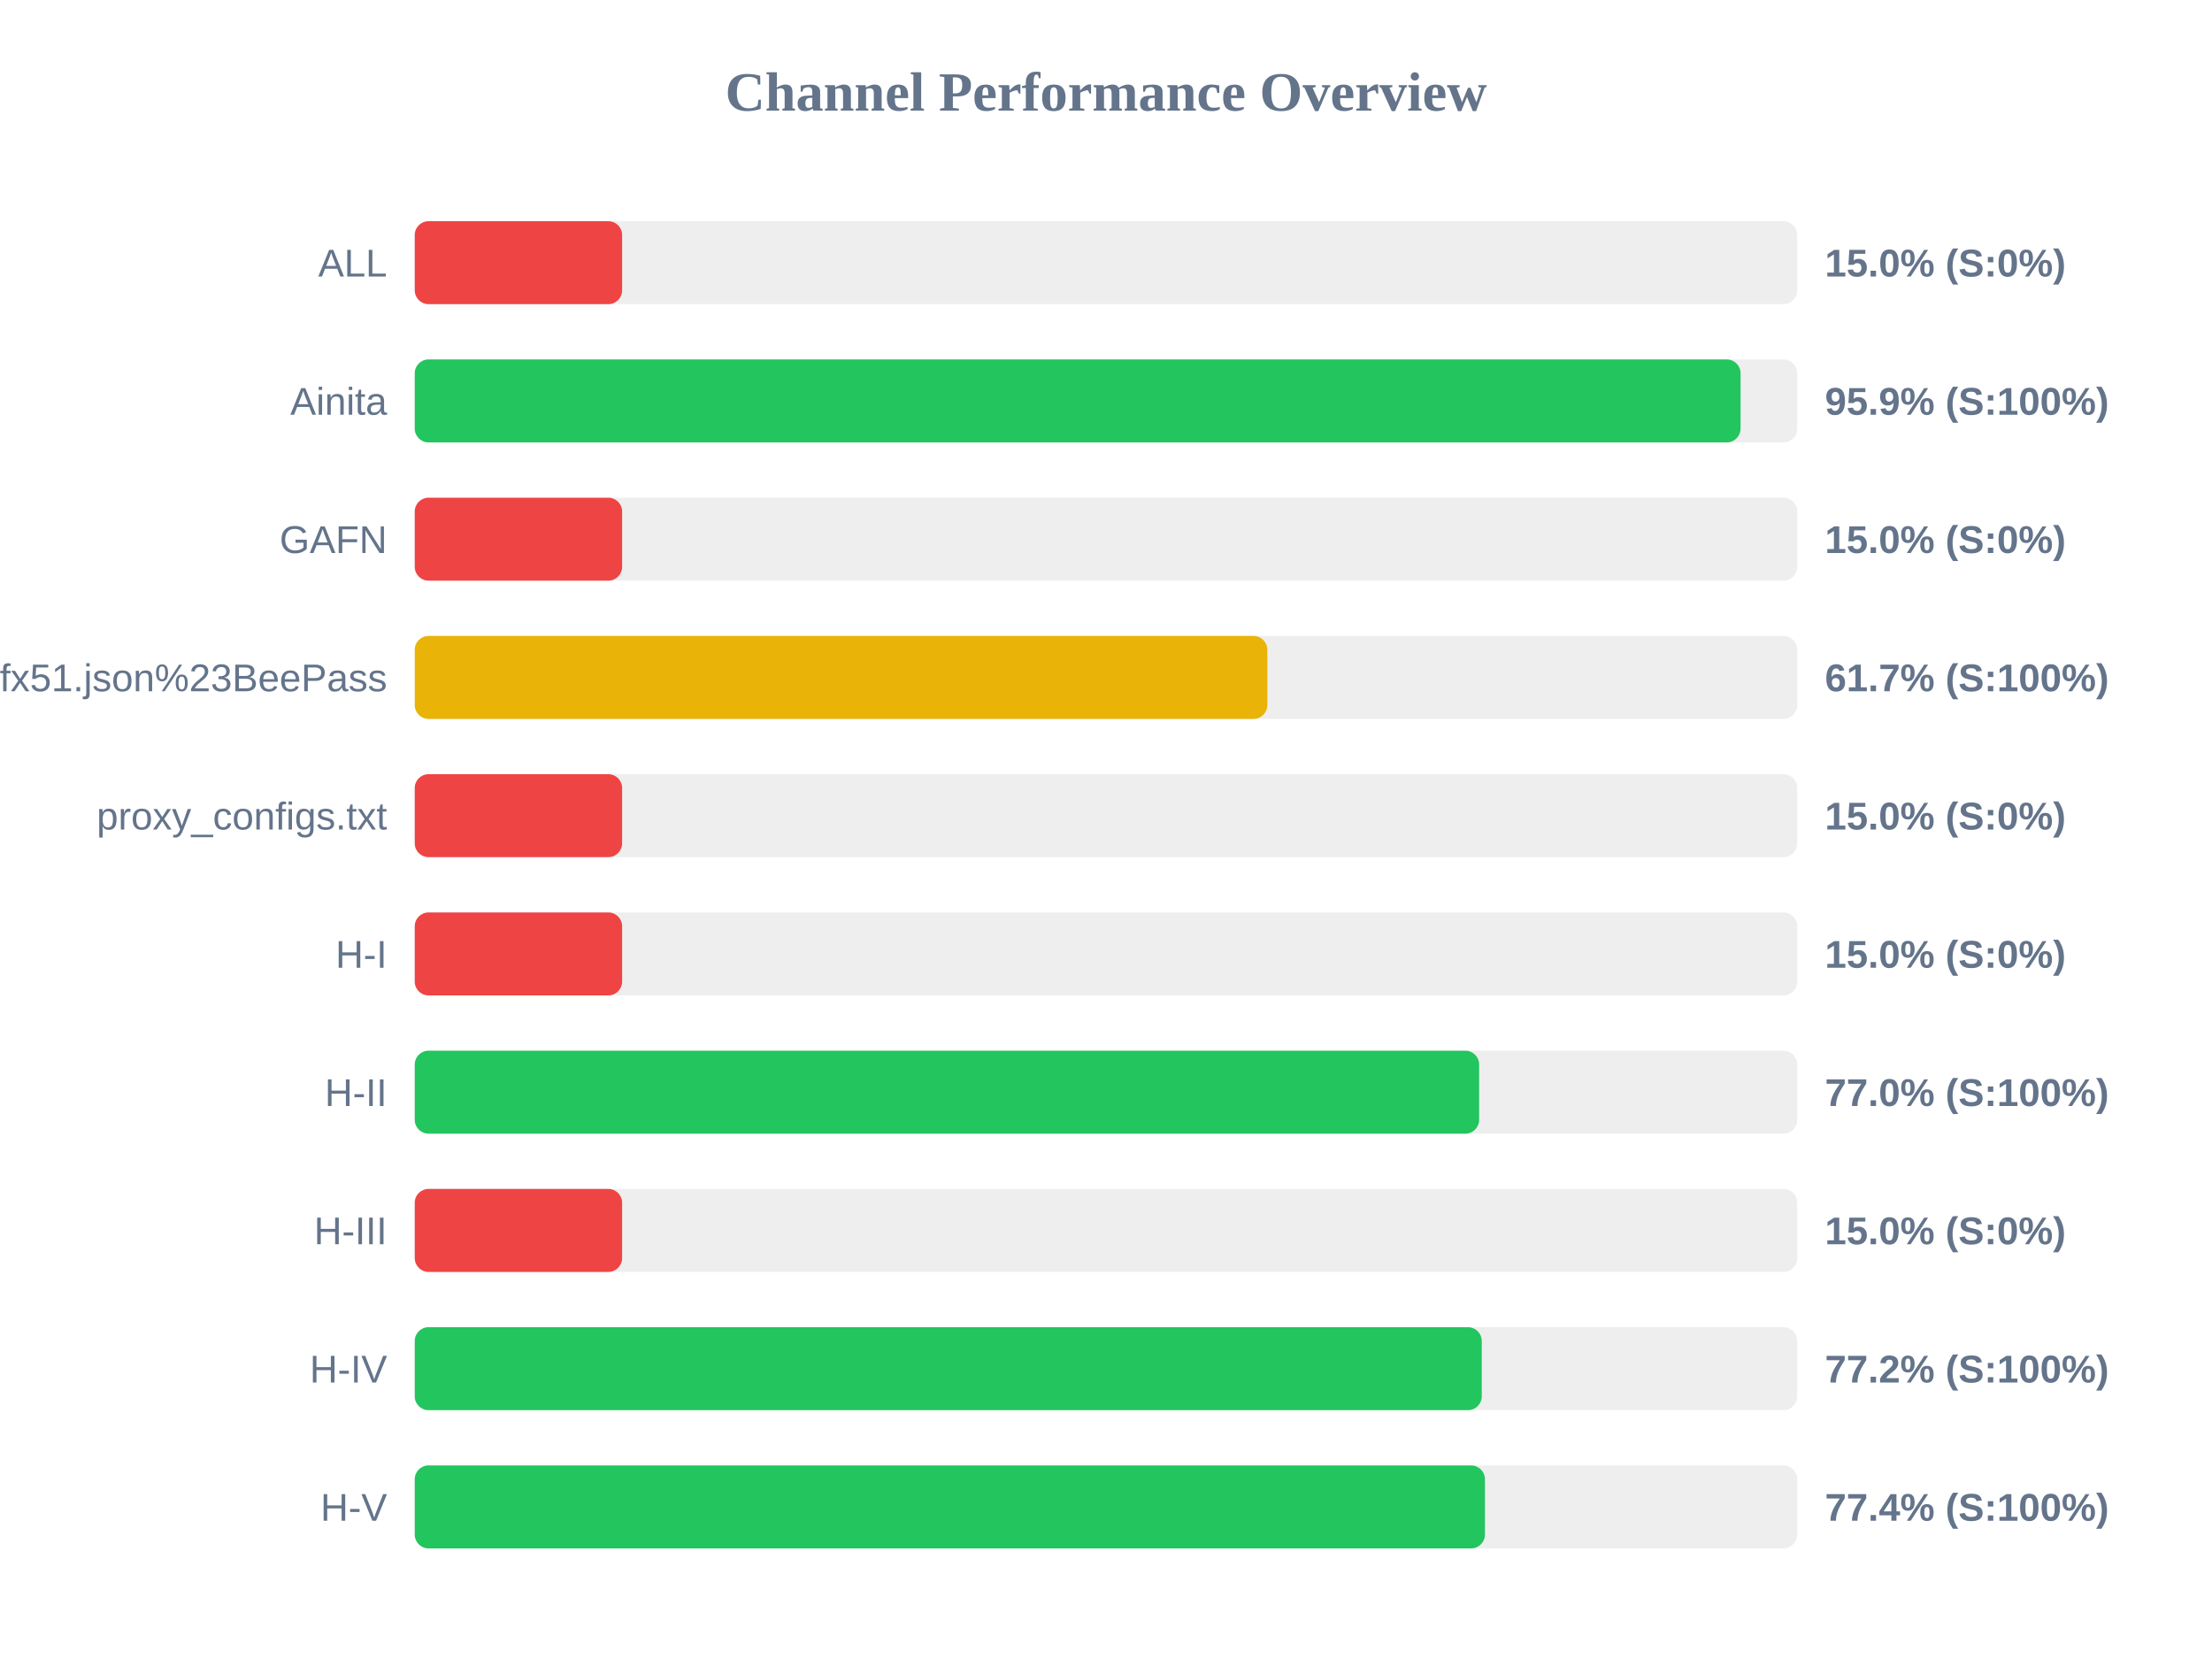
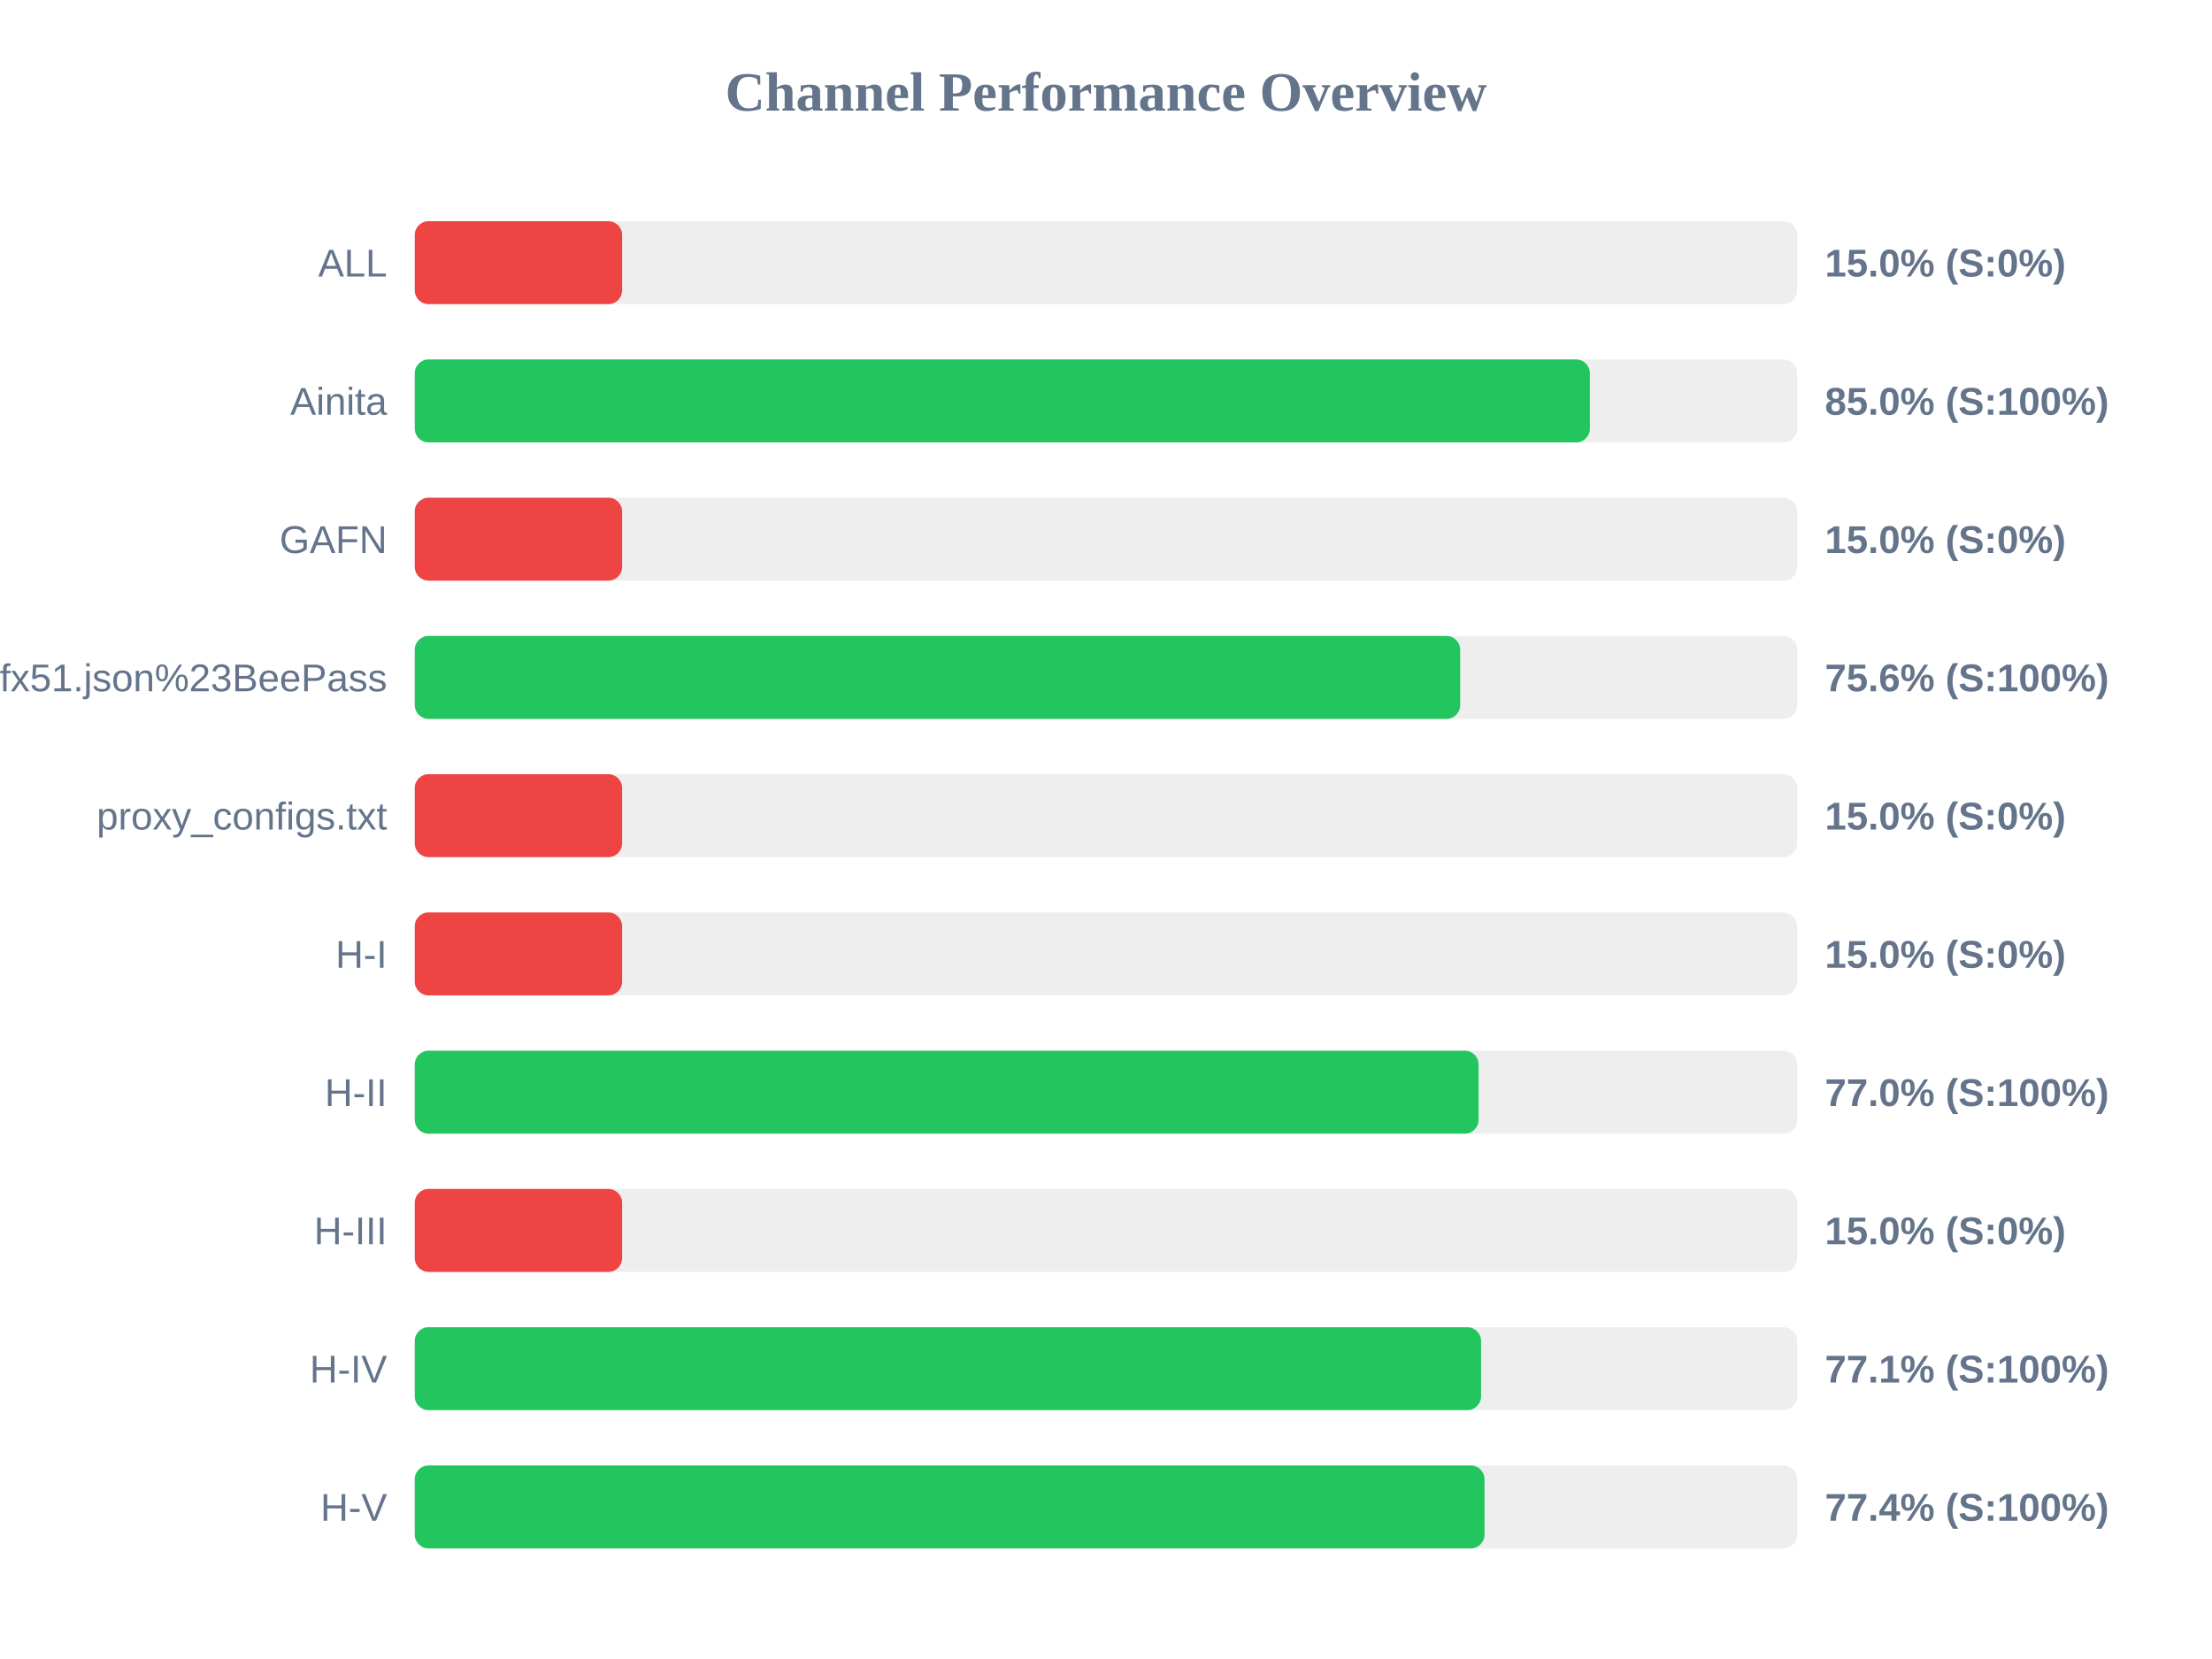
<svg xmlns="http://www.w3.org/2000/svg" width="800" height="600" version="1.1">
  <style>
        .row { font: 14px Arial; fill: #64748b; }
        .score { font: bold 14px Arial; fill: #64748b; }
    </style>
  <text x="400" y="40" text-anchor="middle" font-size="20px" font-weight="bold" fill="#64748b">Channel Performance Overview</text>
  <rect x="150" y="80" width="500" height="30" fill="#eee" rx="5" />
  <rect x="150" y="80" width="75.0" height="30" fill="#ef4444" rx="5" />
  <text x="140" y="100" text-anchor="end" class="row">ALL</text>
  <text x="660" y="100" text-anchor="start" class="score">15.0% (S:0%)</text>
  <rect x="150" y="130" width="500" height="30" fill="#eee" rx="5" />
-   <rect x="150" y="130" width="479.5" height="30" fill="#22c55e" rx="5" />
+   <rect x="150" y="130" width="425.0" height="30" fill="#22c55e" rx="5" />
  <text x="140" y="150" text-anchor="end" class="row">Ainita</text>
-   <text x="660" y="150" text-anchor="start" class="score">95.9% (S:100%)</text>
+   <text x="660" y="150" text-anchor="start" class="score">85.0% (S:100%)</text>
  <rect x="150" y="180" width="500" height="30" fill="#eee" rx="5" />
  <rect x="150" y="180" width="75.0" height="30" fill="#ef4444" rx="5" />
  <text x="140" y="200" text-anchor="end" class="row">GAFN</text>
  <text x="660" y="200" text-anchor="start" class="score">15.0% (S:0%)</text>
  <rect x="150" y="230" width="500" height="30" fill="#eee" rx="5" />
-   <rect x="150" y="230" width="308.35" height="30" fill="#eab308" rx="5" />
+   <rect x="150" y="230" width="378.1" height="30" fill="#22c55e" rx="5" />
  <text x="140" y="250" text-anchor="end" class="row">sub?s=ssconf%3A%2F%2Fs3.amazonaws.com%2Fbeedynconprd%2Fzf38bv6oxi1nv3wfkpmxyfl8yj5fargza3foantoalu16vznl0ckxx7bgf1ufx51.json%23BeePass</text>
-   <text x="660" y="250" text-anchor="start" class="score">61.7% (S:100%)</text>
+   <text x="660" y="250" text-anchor="start" class="score">75.6% (S:100%)</text>
  <rect x="150" y="280" width="500" height="30" fill="#eee" rx="5" />
  <rect x="150" y="280" width="75.0" height="30" fill="#ef4444" rx="5" />
  <text x="140" y="300" text-anchor="end" class="row">proxy_configs.txt</text>
  <text x="660" y="300" text-anchor="start" class="score">15.0% (S:0%)</text>
  <rect x="150" y="330" width="500" height="30" fill="#eee" rx="5" />
  <rect x="150" y="330" width="75.0" height="30" fill="#ef4444" rx="5" />
  <text x="140" y="350" text-anchor="end" class="row">H-I</text>
  <text x="660" y="350" text-anchor="start" class="score">15.0% (S:0%)</text>
  <rect x="150" y="380" width="500" height="30" fill="#eee" rx="5" />
-   <rect x="150" y="380" width="384.95" height="30" fill="#22c55e" rx="5" />
+   <rect x="150" y="380" width="384.75" height="30" fill="#22c55e" rx="5" />
  <text x="140" y="400" text-anchor="end" class="row">H-II</text>
  <text x="660" y="400" text-anchor="start" class="score">77.0% (S:100%)</text>
  <rect x="150" y="430" width="500" height="30" fill="#eee" rx="5" />
  <rect x="150" y="430" width="75.0" height="30" fill="#ef4444" rx="5" />
  <text x="140" y="450" text-anchor="end" class="row">H-III</text>
  <text x="660" y="450" text-anchor="start" class="score">15.0% (S:0%)</text>
  <rect x="150" y="480" width="500" height="30" fill="#eee" rx="5" />
-   <rect x="150" y="480" width="385.9" height="30" fill="#22c55e" rx="5" />
+   <rect x="150" y="480" width="385.65" height="30" fill="#22c55e" rx="5" />
  <text x="140" y="500" text-anchor="end" class="row">H-IV</text>
-   <text x="660" y="500" text-anchor="start" class="score">77.2% (S:100%)</text>
+   <text x="660" y="500" text-anchor="start" class="score">77.1% (S:100%)</text>
  <rect x="150" y="530" width="500" height="30" fill="#eee" rx="5" />
-   <rect x="150" y="530" width="387.05" height="30" fill="#22c55e" rx="5" />
+   <rect x="150" y="530" width="386.9" height="30" fill="#22c55e" rx="5" />
  <text x="140" y="550" text-anchor="end" class="row">H-V</text>
  <text x="660" y="550" text-anchor="start" class="score">77.4% (S:100%)</text>
</svg>
